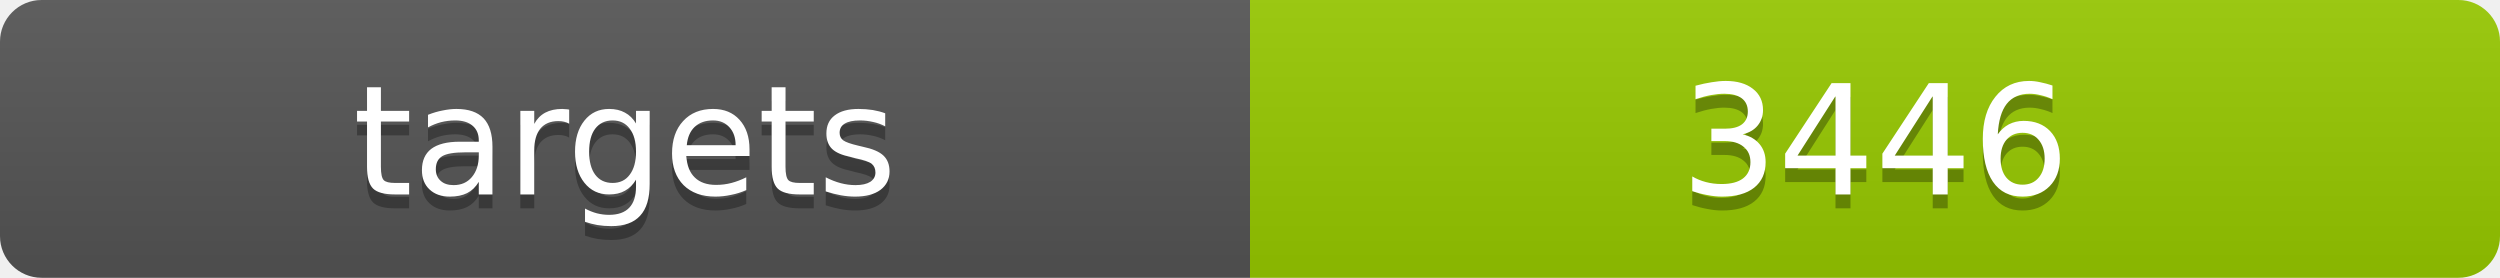
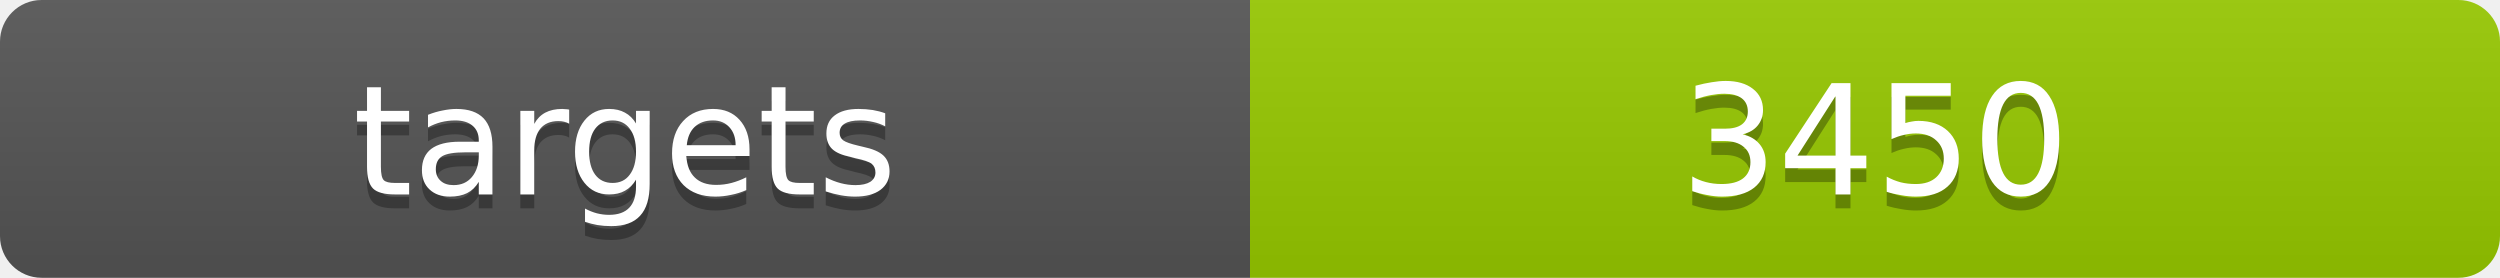
<svg xmlns="http://www.w3.org/2000/svg" width="180" height="20">
  <linearGradient id="b" x2="0" y2="100%">
    <stop offset="0" stop-color="#bbb" stop-opacity=".1" />
    <stop offset="1" stop-opacity=".1" />
  </linearGradient>
  <clipPath id="a">
    <rect width="180" height="20" rx="3" fill="#fff" />
  </clipPath>
  <g clip-path="url(#a)">
    <path fill="#555" d="M0 0h90v20H0z" />
    <path fill="#97ca00" d="M90 0h90v20H90z" />
    <path fill="url(#b)" d="M0 0h180v20H0z" />
  </g>
  <g fill="#fff" text-anchor="middle" font-family="DejaVu Sans,Verdana,Geneva,sans-serif" font-size="11">
    <text x="45" y="15" fill="#010101" fill-opacity=".3">targets</text>
    <text x="45" y="14">targets</text>
-     <text x="135" y="15" fill="#010101" fill-opacity=".3">3446</text>
-     <text x="135" y="14">3446</text>
+     <text x="135" y="15" fill="#010101" fill-opacity=".3">3450</text>
+     <text x="135" y="14">3450</text>
  </g>
</svg>
